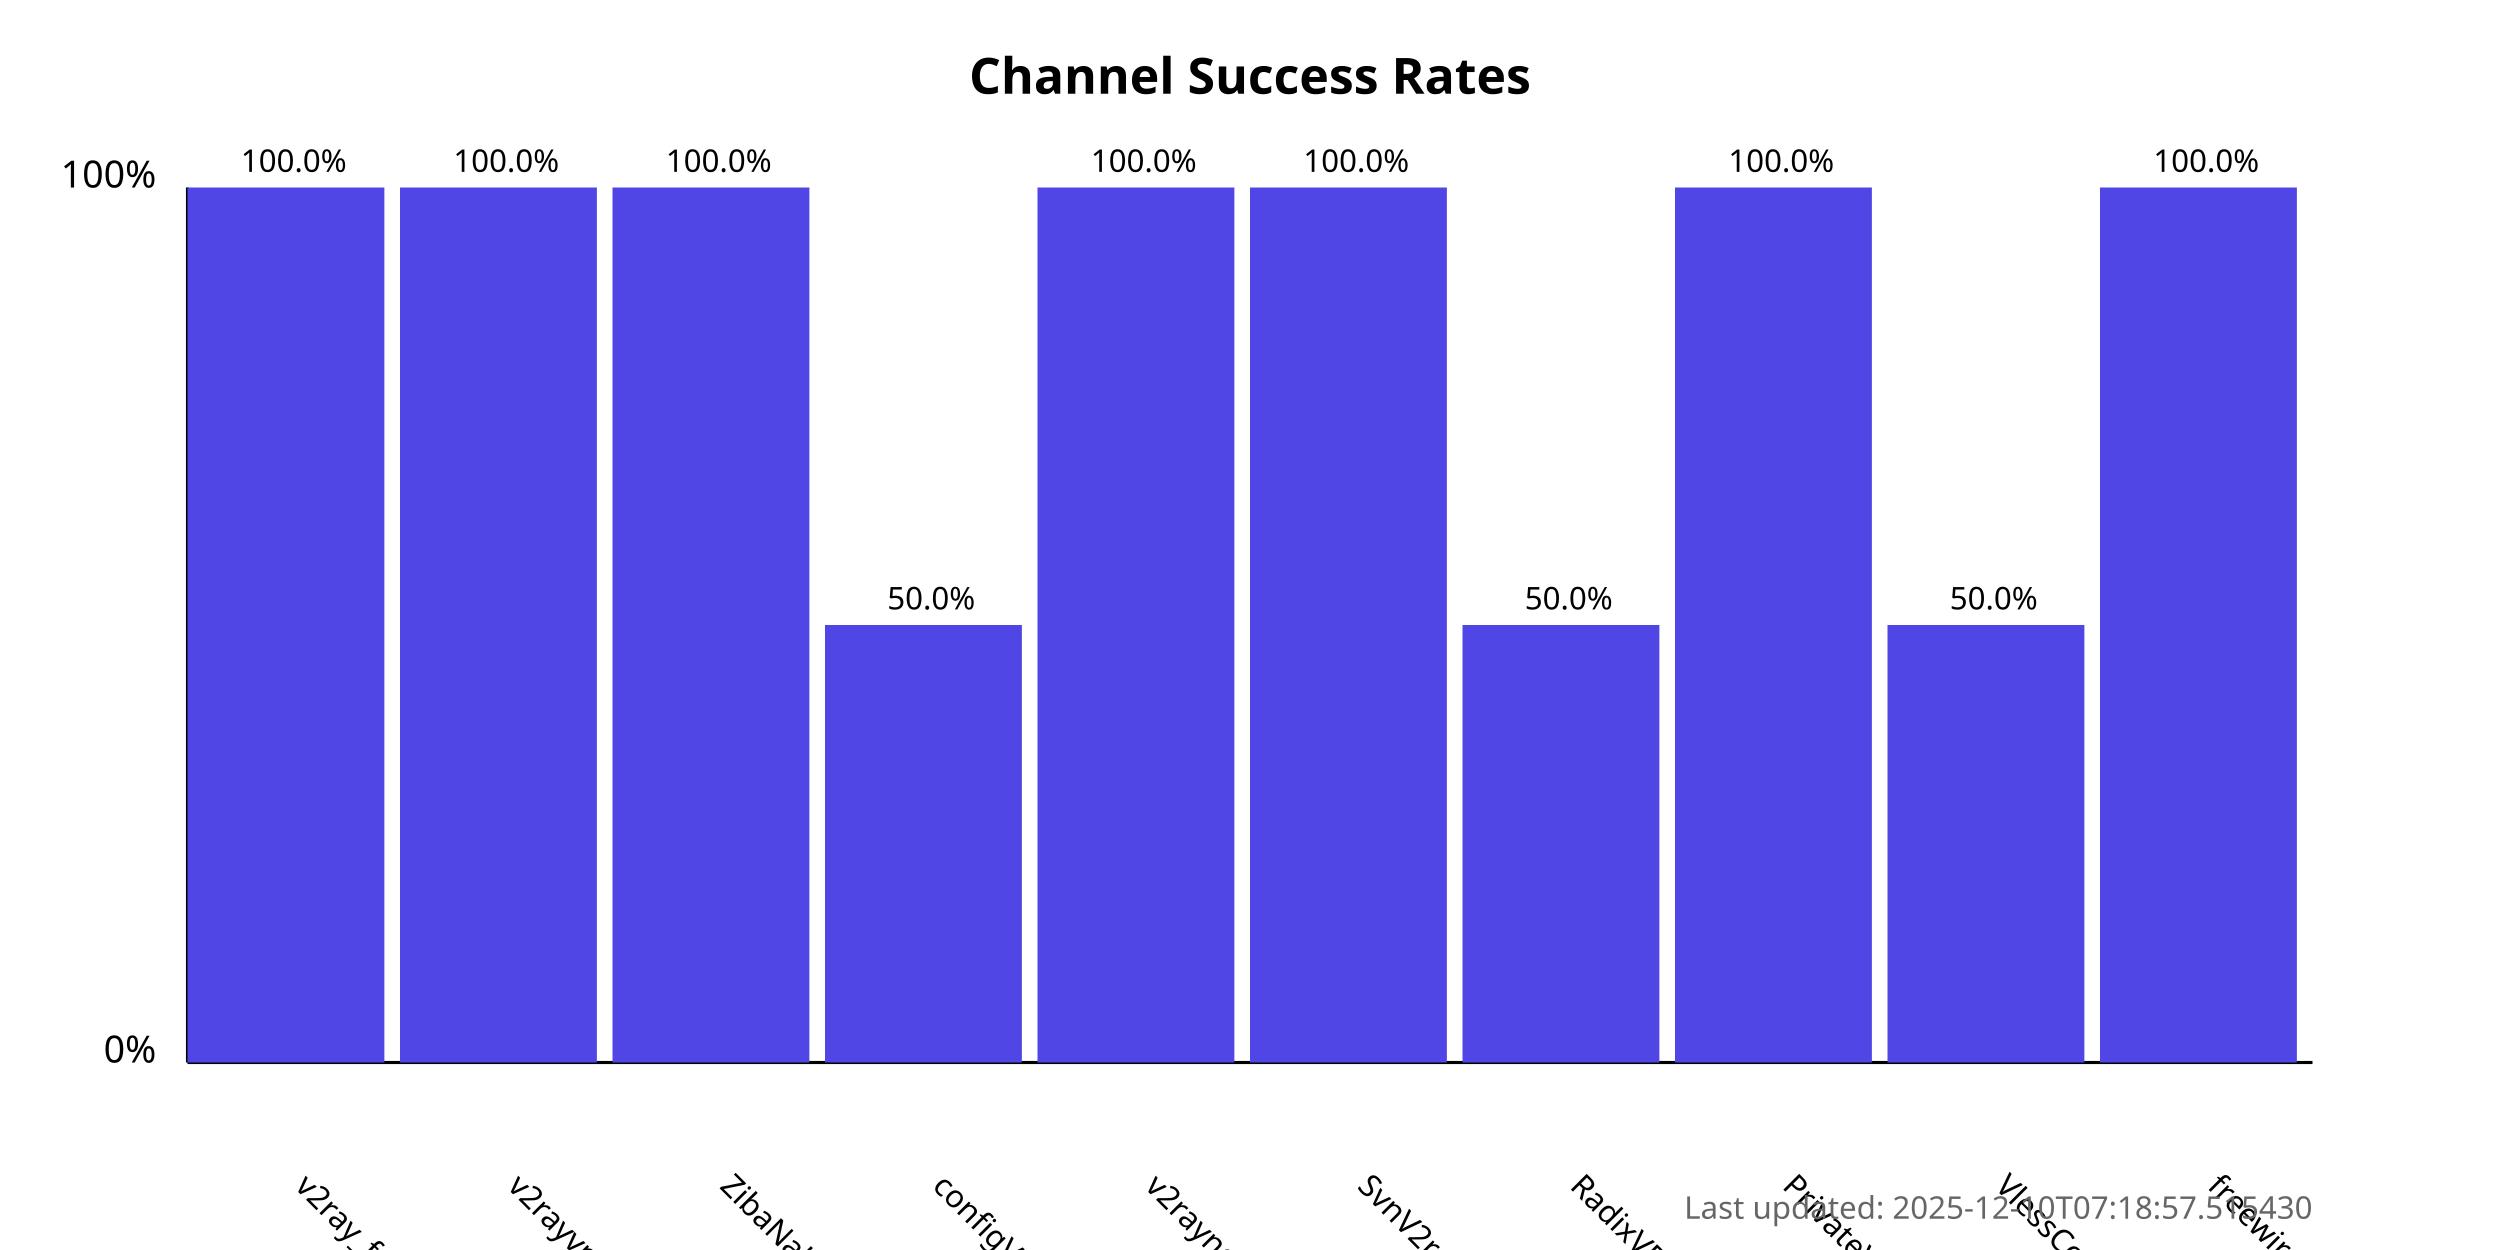
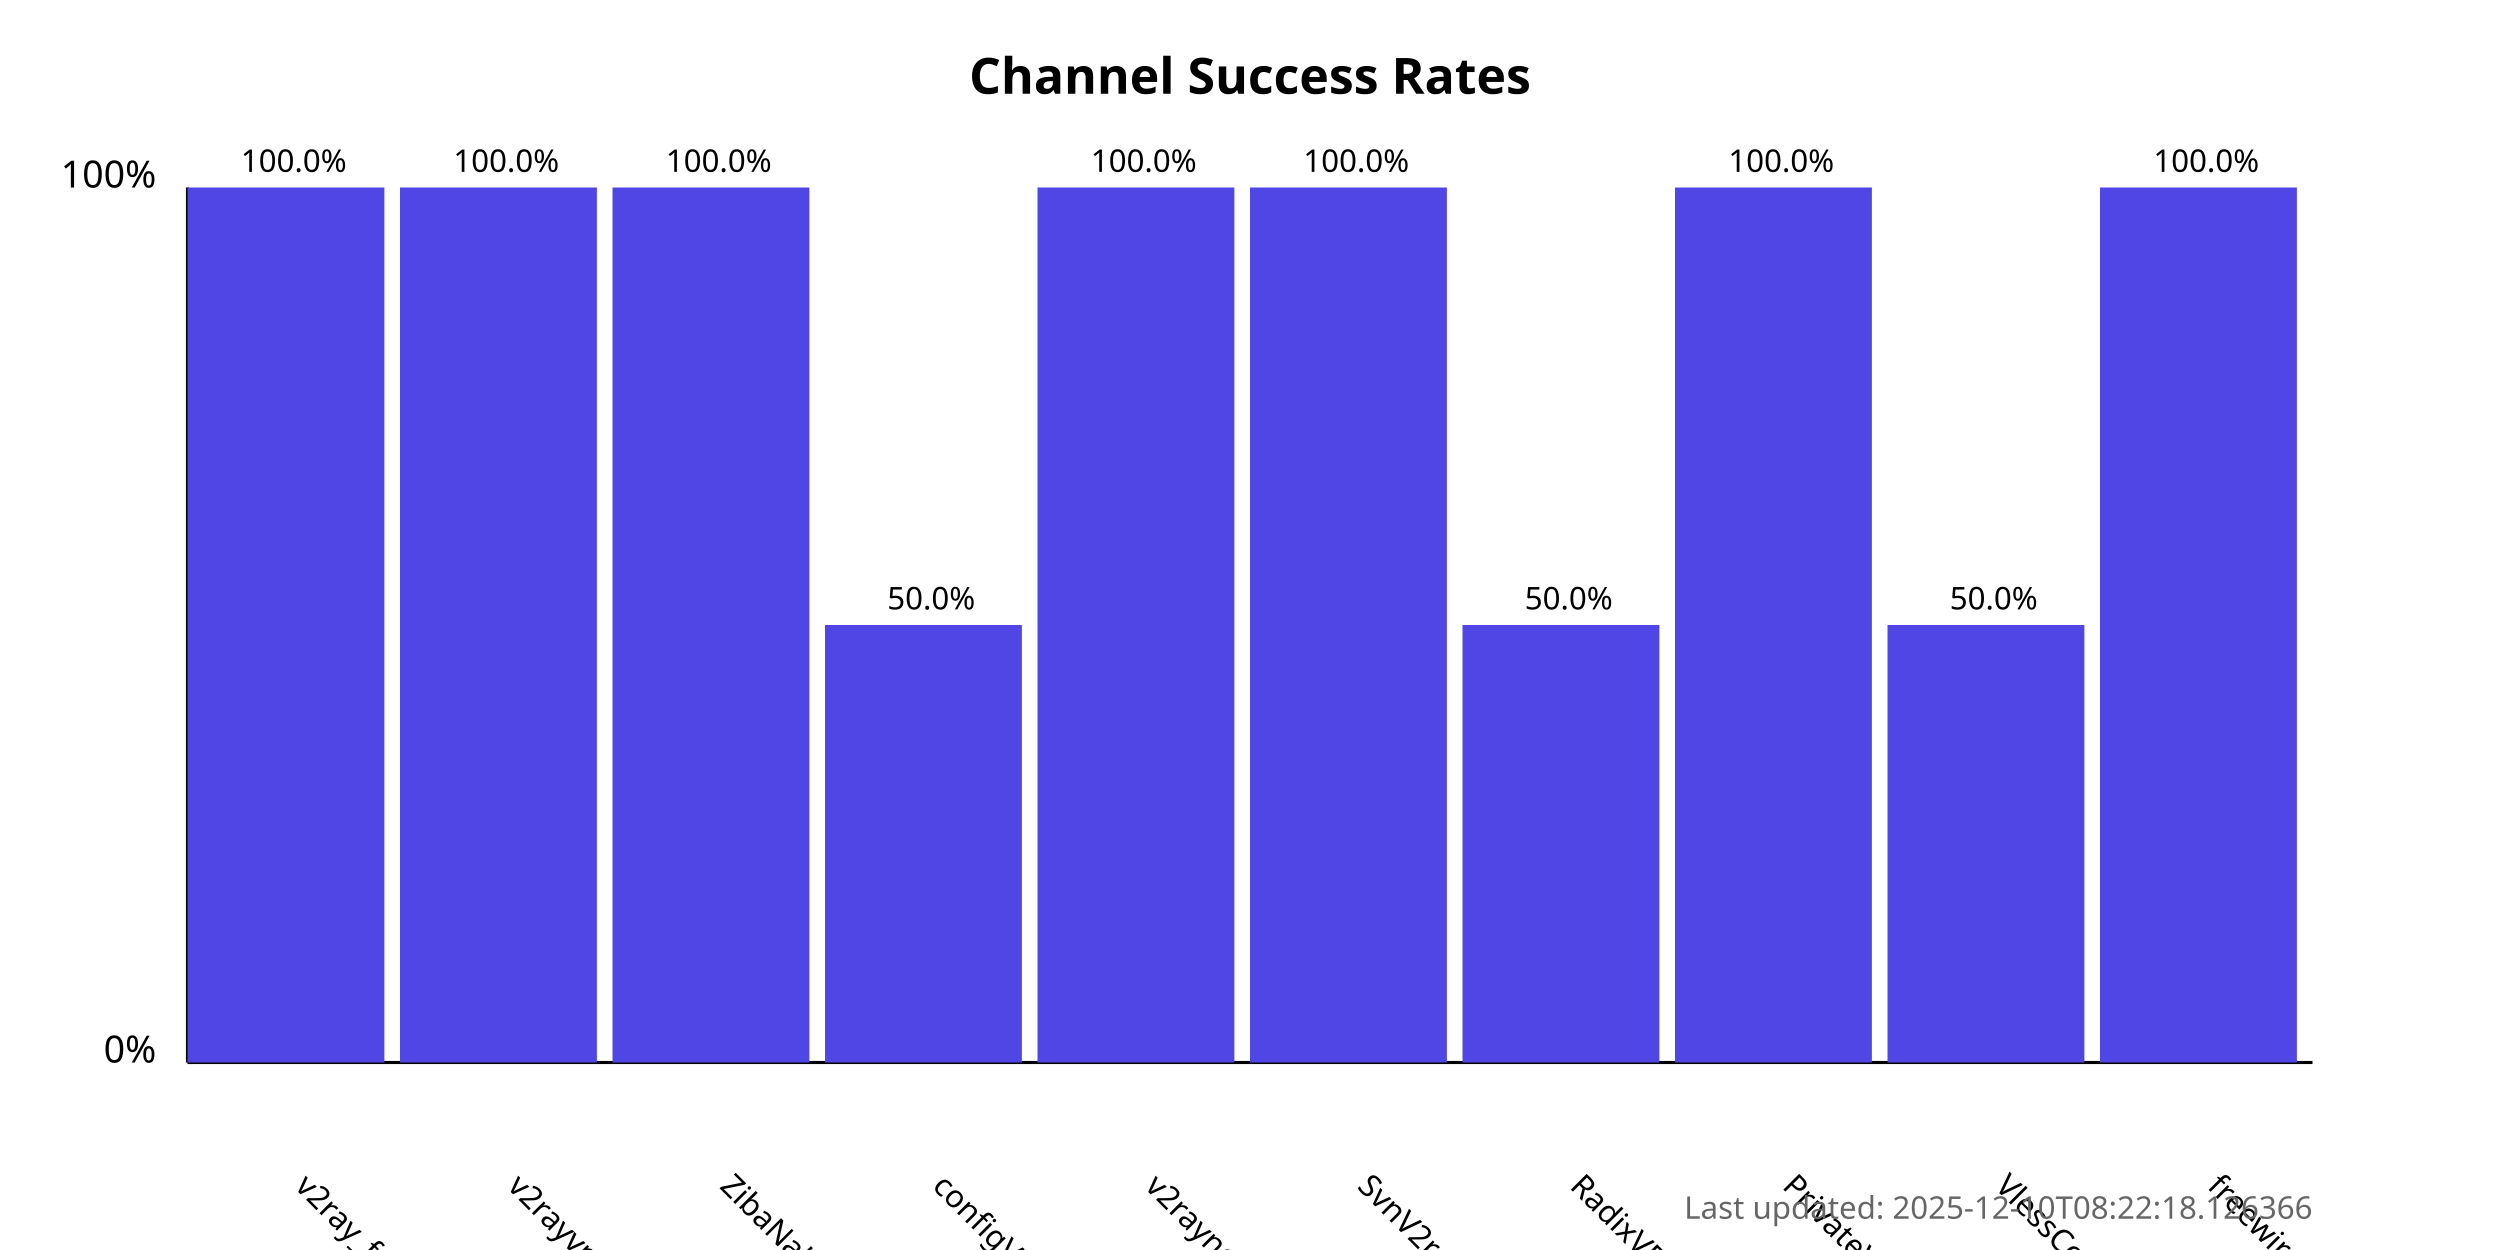
<svg xmlns="http://www.w3.org/2000/svg" width="800" height="400">
  <style>
            .chart-title { font: bold 16px sans-serif; }
            .axis-label { font: 12px sans-serif; }
            .tick-label { font: 10px sans-serif; }
            .bar { fill: #4f46e5; }
            .bar:hover { fill: #6366f1; }
            .timestamp { font: 10px sans-serif; fill: #666; }
        </style>
  <text x="400.0" y="30" text-anchor="middle" class="chart-title">
            Channel Success Rates
        </text>
  <line x1="60" y1="340" x2="60" y2="60" stroke="black" stroke-width="1" />
  <line x1="60" y1="340" x2="740" y2="340" stroke="black" stroke-width="1" />
  <text x="50" y="340" text-anchor="end" class="axis-label">0%</text>
  <text x="50" y="60" text-anchor="end" class="axis-label">100%</text>
  <g>
    <rect x="60" y="60.0" width="63.0" height="280.0" class="bar" />
    <text x="94.0" y="380" transform="rotate(45, 94.0, 380)" text-anchor="start" class="tick-label">
                v2ray_free_conf
            </text>
    <text x="94.0" y="55.0" text-anchor="middle" class="tick-label">
                100.0%
            </text>
  </g>
  <g>
    <rect x="128.0" y="60.0" width="63.0" height="280.0" class="bar" />
    <text x="162.0" y="380" transform="rotate(45, 162.0, 380)" text-anchor="start" class="tick-label">
                v2rayvpno
            </text>
    <text x="162.0" y="55.0" text-anchor="middle" class="tick-label">
                100.0%
            </text>
  </g>
  <g>
    <rect x="196.0" y="60.0" width="63.0" height="280.0" class="bar" />
    <text x="230.0" y="380" transform="rotate(45, 230.0, 380)" text-anchor="start" class="tick-label">
                ZibaNabz
            </text>
    <text x="230.0" y="55.0" text-anchor="middle" class="tick-label">
                100.0%
            </text>
  </g>
  <g>
    <rect x="264.0" y="200.0" width="63.0" height="140.0" class="bar" />
    <text x="298.0" y="380" transform="rotate(45, 298.0, 380)" text-anchor="start" class="tick-label">
                configV2rayForFree
            </text>
    <text x="298.0" y="195.0" text-anchor="middle" class="tick-label">
                50.0%
            </text>
  </g>
  <g>
    <rect x="332.0" y="60.0" width="63.0" height="280.0" class="bar" />
    <text x="366.0" y="380" transform="rotate(45, 366.0, 380)" text-anchor="start" class="tick-label">
                v2rayngvpn
            </text>
    <text x="366.0" y="55.0" text-anchor="middle" class="tick-label">
                100.0%
            </text>
  </g>
  <g>
    <rect x="400.0" y="60.0" width="63.0" height="280.0" class="bar" />
    <text x="434.0" y="380" transform="rotate(45, 434.0, 380)" text-anchor="start" class="tick-label">
                SvnV2ray
            </text>
    <text x="434.0" y="55.0" text-anchor="middle" class="tick-label">
                100.0%
            </text>
  </g>
  <g>
    <rect x="468.0" y="200.0" width="63.0" height="140.0" class="bar" />
    <text x="502.0" y="380" transform="rotate(45, 502.0, 380)" text-anchor="start" class="tick-label">
                RadixVPN
            </text>
    <text x="502.0" y="195.0" text-anchor="middle" class="tick-label">
                50.0%
            </text>
  </g>
  <g>
    <rect x="536.0" y="60.0" width="63.0" height="280.0" class="bar" />
    <text x="570.0" y="380" transform="rotate(45, 570.0, 380)" text-anchor="start" class="tick-label">
                PrivateVPNs
            </text>
    <text x="570.0" y="55.0" text-anchor="middle" class="tick-label">
                100.0%
            </text>
  </g>
  <g>
    <rect x="604.0" y="200.0" width="63.0" height="140.0" class="bar" />
    <text x="638.0" y="380" transform="rotate(45, 638.0, 380)" text-anchor="start" class="tick-label">
                VlessConfig
            </text>
    <text x="638.0" y="195.0" text-anchor="middle" class="tick-label">
                50.0%
            </text>
  </g>
  <g>
    <rect x="672.0" y="60.0" width="63.0" height="280.0" class="bar" />
    <text x="706.0" y="380" transform="rotate(45, 706.0, 380)" text-anchor="start" class="tick-label">
                freewireguard
            </text>
    <text x="706.0" y="55.0" text-anchor="middle" class="tick-label">
                100.0%
            </text>
  </g>
  <text x="740" y="390" text-anchor="end" class="timestamp">
-             Last updated: 2025-12-10T07:18:57.515430
+             Last updated: 2025-12-10T08:22:18.126366
        </text>
</svg>
